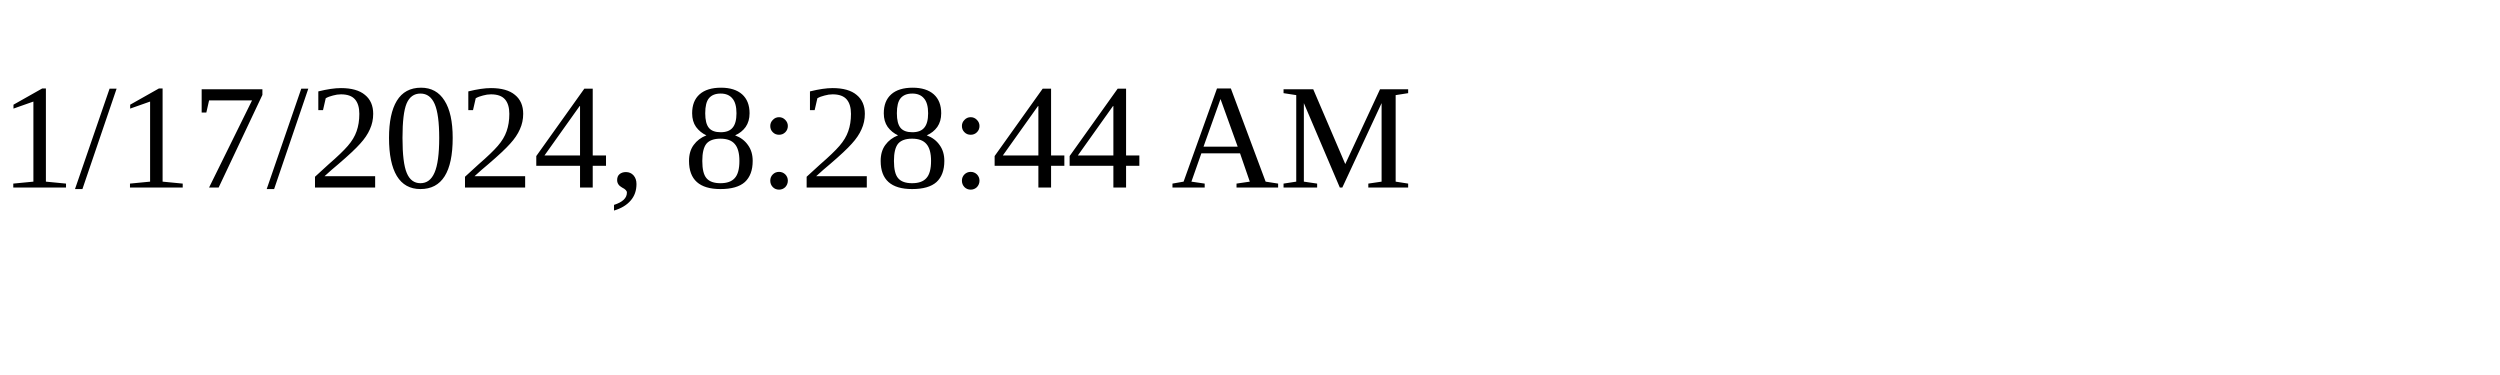
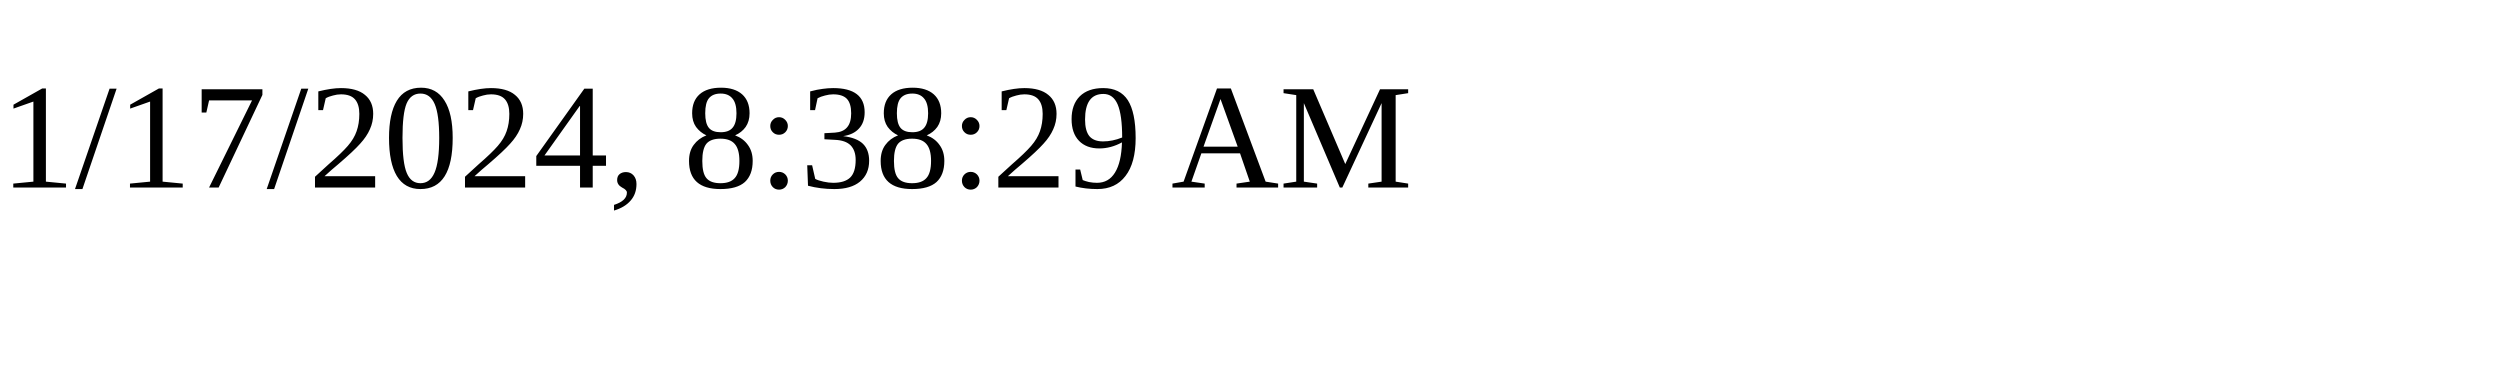
<svg xmlns="http://www.w3.org/2000/svg" height="30" width="200">
-   <text x="0" y="15">1/17/2024, 8:28:44 AM</text>
+   <text x="0" y="15">1/17/2024, 8:38:29 AM</text>
</svg>
